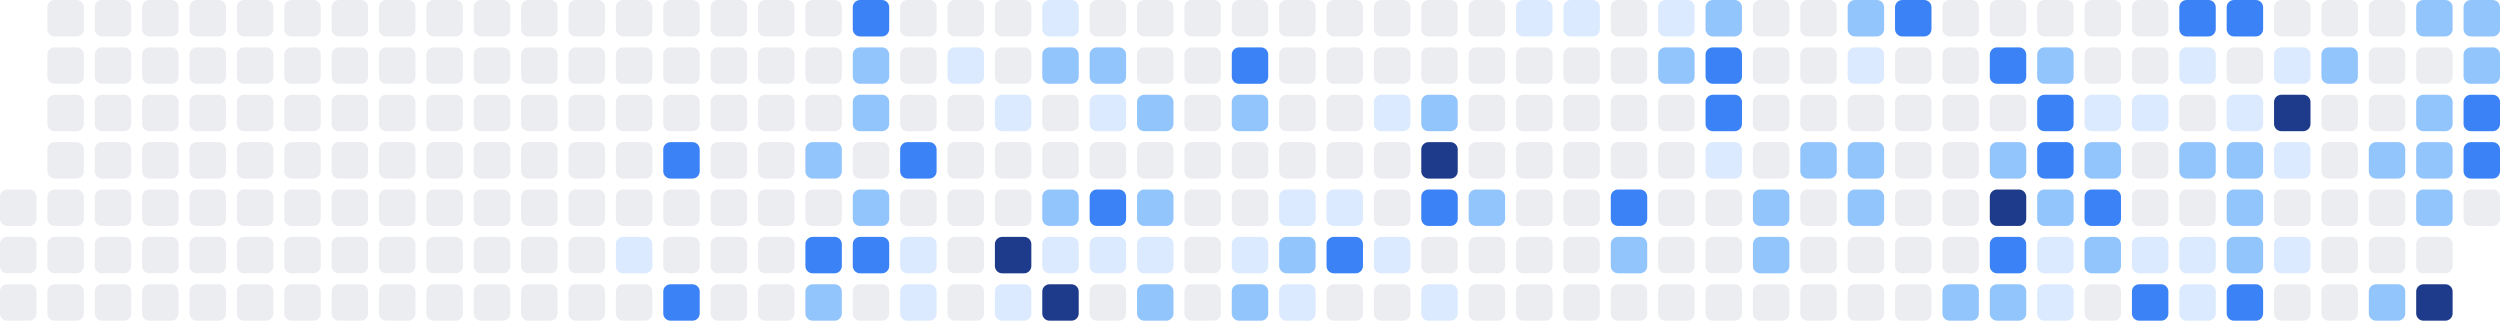
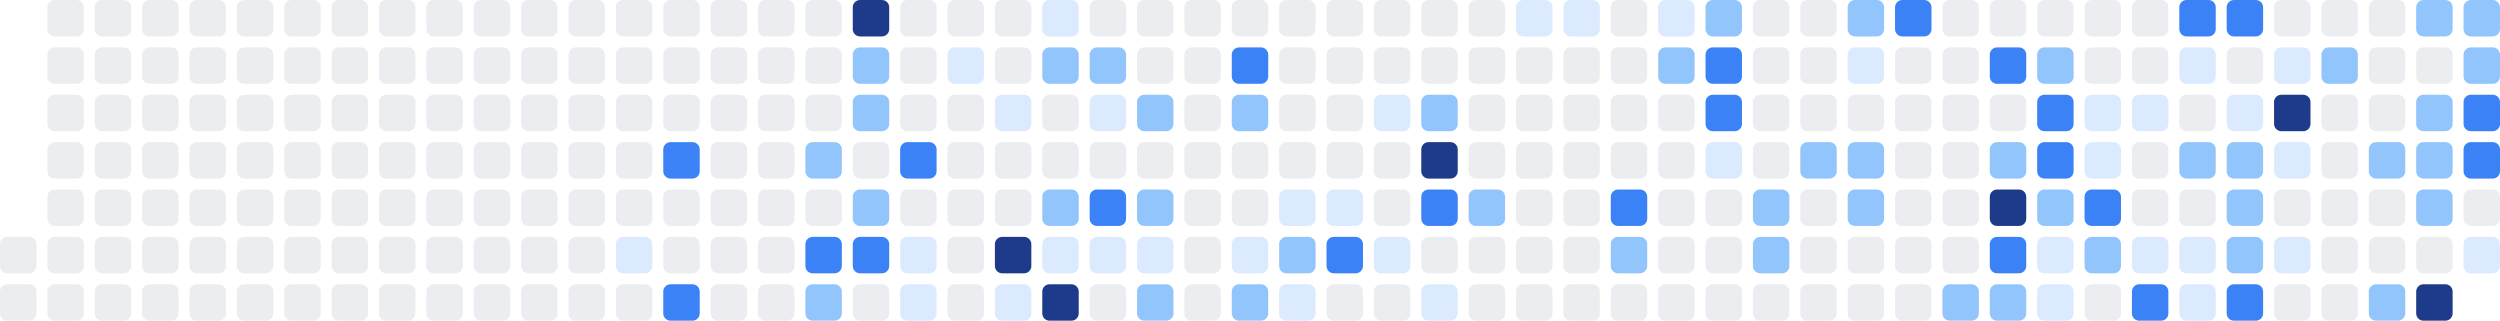
<svg xmlns="http://www.w3.org/2000/svg" width="686" height="88" viewBox="0 0 686 88" role="img" aria-label="Shikimori activity heatmap">
-   <rect x="0" y="52" width="10" height="10" rx="2" ry="2" fill="#ebedf0" />
  <rect x="0" y="65" width="10" height="10" rx="2" ry="2" fill="#ebedf0" />
  <rect x="0" y="78" width="10" height="10" rx="2" ry="2" fill="#ebedf0" />
  <rect x="13" y="0" width="10" height="10" rx="2" ry="2" fill="#ebedf0" />
  <rect x="13" y="13" width="10" height="10" rx="2" ry="2" fill="#ebedf0" />
  <rect x="13" y="26" width="10" height="10" rx="2" ry="2" fill="#ebedf0" />
  <rect x="13" y="39" width="10" height="10" rx="2" ry="2" fill="#ebedf0" />
  <rect x="13" y="52" width="10" height="10" rx="2" ry="2" fill="#ebedf0" />
  <rect x="13" y="65" width="10" height="10" rx="2" ry="2" fill="#ebedf0" />
  <rect x="13" y="78" width="10" height="10" rx="2" ry="2" fill="#ebedf0" />
  <rect x="26" y="0" width="10" height="10" rx="2" ry="2" fill="#ebedf0" />
  <rect x="26" y="13" width="10" height="10" rx="2" ry="2" fill="#ebedf0" />
  <rect x="26" y="26" width="10" height="10" rx="2" ry="2" fill="#ebedf0" />
  <rect x="26" y="39" width="10" height="10" rx="2" ry="2" fill="#ebedf0" />
  <rect x="26" y="52" width="10" height="10" rx="2" ry="2" fill="#ebedf0" />
  <rect x="26" y="65" width="10" height="10" rx="2" ry="2" fill="#ebedf0" />
  <rect x="26" y="78" width="10" height="10" rx="2" ry="2" fill="#ebedf0" />
  <rect x="39" y="0" width="10" height="10" rx="2" ry="2" fill="#ebedf0" />
  <rect x="39" y="13" width="10" height="10" rx="2" ry="2" fill="#ebedf0" />
  <rect x="39" y="26" width="10" height="10" rx="2" ry="2" fill="#ebedf0" />
  <rect x="39" y="39" width="10" height="10" rx="2" ry="2" fill="#ebedf0" />
  <rect x="39" y="52" width="10" height="10" rx="2" ry="2" fill="#ebedf0" />
  <rect x="39" y="65" width="10" height="10" rx="2" ry="2" fill="#ebedf0" />
  <rect x="39" y="78" width="10" height="10" rx="2" ry="2" fill="#ebedf0" />
  <rect x="52" y="0" width="10" height="10" rx="2" ry="2" fill="#ebedf0" />
  <rect x="52" y="13" width="10" height="10" rx="2" ry="2" fill="#ebedf0" />
  <rect x="52" y="26" width="10" height="10" rx="2" ry="2" fill="#ebedf0" />
  <rect x="52" y="39" width="10" height="10" rx="2" ry="2" fill="#ebedf0" />
  <rect x="52" y="52" width="10" height="10" rx="2" ry="2" fill="#ebedf0" />
  <rect x="52" y="65" width="10" height="10" rx="2" ry="2" fill="#ebedf0" />
  <rect x="52" y="78" width="10" height="10" rx="2" ry="2" fill="#ebedf0" />
  <rect x="65" y="0" width="10" height="10" rx="2" ry="2" fill="#ebedf0" />
  <rect x="65" y="13" width="10" height="10" rx="2" ry="2" fill="#ebedf0" />
  <rect x="65" y="26" width="10" height="10" rx="2" ry="2" fill="#ebedf0" />
  <rect x="65" y="39" width="10" height="10" rx="2" ry="2" fill="#ebedf0" />
  <rect x="65" y="52" width="10" height="10" rx="2" ry="2" fill="#ebedf0" />
  <rect x="65" y="65" width="10" height="10" rx="2" ry="2" fill="#ebedf0" />
  <rect x="65" y="78" width="10" height="10" rx="2" ry="2" fill="#ebedf0" />
  <rect x="78" y="0" width="10" height="10" rx="2" ry="2" fill="#ebedf0" />
  <rect x="78" y="13" width="10" height="10" rx="2" ry="2" fill="#ebedf0" />
  <rect x="78" y="26" width="10" height="10" rx="2" ry="2" fill="#ebedf0" />
  <rect x="78" y="39" width="10" height="10" rx="2" ry="2" fill="#ebedf0" />
  <rect x="78" y="52" width="10" height="10" rx="2" ry="2" fill="#ebedf0" />
  <rect x="78" y="65" width="10" height="10" rx="2" ry="2" fill="#ebedf0" />
  <rect x="78" y="78" width="10" height="10" rx="2" ry="2" fill="#ebedf0" />
  <rect x="91" y="0" width="10" height="10" rx="2" ry="2" fill="#ebedf0" />
  <rect x="91" y="13" width="10" height="10" rx="2" ry="2" fill="#ebedf0" />
  <rect x="91" y="26" width="10" height="10" rx="2" ry="2" fill="#ebedf0" />
  <rect x="91" y="39" width="10" height="10" rx="2" ry="2" fill="#ebedf0" />
  <rect x="91" y="52" width="10" height="10" rx="2" ry="2" fill="#ebedf0" />
  <rect x="91" y="65" width="10" height="10" rx="2" ry="2" fill="#ebedf0" />
  <rect x="91" y="78" width="10" height="10" rx="2" ry="2" fill="#ebedf0" />
  <rect x="104" y="0" width="10" height="10" rx="2" ry="2" fill="#ebedf0" />
  <rect x="104" y="13" width="10" height="10" rx="2" ry="2" fill="#ebedf0" />
  <rect x="104" y="26" width="10" height="10" rx="2" ry="2" fill="#ebedf0" />
  <rect x="104" y="39" width="10" height="10" rx="2" ry="2" fill="#ebedf0" />
  <rect x="104" y="52" width="10" height="10" rx="2" ry="2" fill="#ebedf0" />
  <rect x="104" y="65" width="10" height="10" rx="2" ry="2" fill="#ebedf0" />
  <rect x="104" y="78" width="10" height="10" rx="2" ry="2" fill="#ebedf0" />
  <rect x="117" y="0" width="10" height="10" rx="2" ry="2" fill="#ebedf0" />
  <rect x="117" y="13" width="10" height="10" rx="2" ry="2" fill="#ebedf0" />
  <rect x="117" y="26" width="10" height="10" rx="2" ry="2" fill="#ebedf0" />
  <rect x="117" y="39" width="10" height="10" rx="2" ry="2" fill="#ebedf0" />
  <rect x="117" y="52" width="10" height="10" rx="2" ry="2" fill="#ebedf0" />
  <rect x="117" y="65" width="10" height="10" rx="2" ry="2" fill="#ebedf0" />
  <rect x="117" y="78" width="10" height="10" rx="2" ry="2" fill="#ebedf0" />
  <rect x="130" y="0" width="10" height="10" rx="2" ry="2" fill="#ebedf0" />
  <rect x="130" y="13" width="10" height="10" rx="2" ry="2" fill="#ebedf0" />
  <rect x="130" y="26" width="10" height="10" rx="2" ry="2" fill="#ebedf0" />
  <rect x="130" y="39" width="10" height="10" rx="2" ry="2" fill="#ebedf0" />
  <rect x="130" y="52" width="10" height="10" rx="2" ry="2" fill="#ebedf0" />
  <rect x="130" y="65" width="10" height="10" rx="2" ry="2" fill="#ebedf0" />
  <rect x="130" y="78" width="10" height="10" rx="2" ry="2" fill="#ebedf0" />
  <rect x="143" y="0" width="10" height="10" rx="2" ry="2" fill="#ebedf0" />
  <rect x="143" y="13" width="10" height="10" rx="2" ry="2" fill="#ebedf0" />
  <rect x="143" y="26" width="10" height="10" rx="2" ry="2" fill="#ebedf0" />
  <rect x="143" y="39" width="10" height="10" rx="2" ry="2" fill="#ebedf0" />
  <rect x="143" y="52" width="10" height="10" rx="2" ry="2" fill="#ebedf0" />
  <rect x="143" y="65" width="10" height="10" rx="2" ry="2" fill="#ebedf0" />
  <rect x="143" y="78" width="10" height="10" rx="2" ry="2" fill="#ebedf0" />
  <rect x="156" y="0" width="10" height="10" rx="2" ry="2" fill="#ebedf0" />
  <rect x="156" y="13" width="10" height="10" rx="2" ry="2" fill="#ebedf0" />
  <rect x="156" y="26" width="10" height="10" rx="2" ry="2" fill="#ebedf0" />
  <rect x="156" y="39" width="10" height="10" rx="2" ry="2" fill="#ebedf0" />
  <rect x="156" y="52" width="10" height="10" rx="2" ry="2" fill="#ebedf0" />
  <rect x="156" y="65" width="10" height="10" rx="2" ry="2" fill="#ebedf0" />
  <rect x="156" y="78" width="10" height="10" rx="2" ry="2" fill="#ebedf0" />
  <rect x="169" y="0" width="10" height="10" rx="2" ry="2" fill="#ebedf0" />
  <rect x="169" y="13" width="10" height="10" rx="2" ry="2" fill="#ebedf0" />
  <rect x="169" y="26" width="10" height="10" rx="2" ry="2" fill="#ebedf0" />
  <rect x="169" y="39" width="10" height="10" rx="2" ry="2" fill="#ebedf0" />
  <rect x="169" y="52" width="10" height="10" rx="2" ry="2" fill="#ebedf0" />
  <rect x="169" y="65" width="10" height="10" rx="2" ry="2" fill="#dbeafe" />
  <rect x="169" y="78" width="10" height="10" rx="2" ry="2" fill="#ebedf0" />
  <rect x="182" y="0" width="10" height="10" rx="2" ry="2" fill="#ebedf0" />
  <rect x="182" y="13" width="10" height="10" rx="2" ry="2" fill="#ebedf0" />
  <rect x="182" y="26" width="10" height="10" rx="2" ry="2" fill="#ebedf0" />
  <rect x="182" y="39" width="10" height="10" rx="2" ry="2" fill="#3b82f6" />
  <rect x="182" y="52" width="10" height="10" rx="2" ry="2" fill="#ebedf0" />
  <rect x="182" y="65" width="10" height="10" rx="2" ry="2" fill="#ebedf0" />
  <rect x="182" y="78" width="10" height="10" rx="2" ry="2" fill="#3b82f6" />
  <rect x="195" y="0" width="10" height="10" rx="2" ry="2" fill="#ebedf0" />
  <rect x="195" y="13" width="10" height="10" rx="2" ry="2" fill="#ebedf0" />
  <rect x="195" y="26" width="10" height="10" rx="2" ry="2" fill="#ebedf0" />
  <rect x="195" y="39" width="10" height="10" rx="2" ry="2" fill="#ebedf0" />
  <rect x="195" y="52" width="10" height="10" rx="2" ry="2" fill="#ebedf0" />
  <rect x="195" y="65" width="10" height="10" rx="2" ry="2" fill="#ebedf0" />
  <rect x="195" y="78" width="10" height="10" rx="2" ry="2" fill="#ebedf0" />
  <rect x="208" y="0" width="10" height="10" rx="2" ry="2" fill="#ebedf0" />
  <rect x="208" y="13" width="10" height="10" rx="2" ry="2" fill="#ebedf0" />
  <rect x="208" y="26" width="10" height="10" rx="2" ry="2" fill="#ebedf0" />
  <rect x="208" y="39" width="10" height="10" rx="2" ry="2" fill="#ebedf0" />
  <rect x="208" y="52" width="10" height="10" rx="2" ry="2" fill="#ebedf0" />
  <rect x="208" y="65" width="10" height="10" rx="2" ry="2" fill="#ebedf0" />
  <rect x="208" y="78" width="10" height="10" rx="2" ry="2" fill="#ebedf0" />
  <rect x="221" y="0" width="10" height="10" rx="2" ry="2" fill="#ebedf0" />
  <rect x="221" y="13" width="10" height="10" rx="2" ry="2" fill="#ebedf0" />
  <rect x="221" y="26" width="10" height="10" rx="2" ry="2" fill="#ebedf0" />
  <rect x="221" y="39" width="10" height="10" rx="2" ry="2" fill="#93c5fd" />
  <rect x="221" y="52" width="10" height="10" rx="2" ry="2" fill="#ebedf0" />
  <rect x="221" y="65" width="10" height="10" rx="2" ry="2" fill="#3b82f6" />
  <rect x="221" y="78" width="10" height="10" rx="2" ry="2" fill="#93c5fd" />
-   <rect x="234" y="0" width="10" height="10" rx="2" ry="2" fill="#3b82f6" />
+   <rect x="234" y="0" width="10" height="10" rx="2" ry="2" fill="#1e3a8a" />
  <rect x="234" y="13" width="10" height="10" rx="2" ry="2" fill="#93c5fd" />
  <rect x="234" y="26" width="10" height="10" rx="2" ry="2" fill="#93c5fd" />
  <rect x="234" y="39" width="10" height="10" rx="2" ry="2" fill="#ebedf0" />
  <rect x="234" y="52" width="10" height="10" rx="2" ry="2" fill="#93c5fd" />
  <rect x="234" y="65" width="10" height="10" rx="2" ry="2" fill="#3b82f6" />
  <rect x="234" y="78" width="10" height="10" rx="2" ry="2" fill="#ebedf0" />
  <rect x="247" y="0" width="10" height="10" rx="2" ry="2" fill="#ebedf0" />
  <rect x="247" y="13" width="10" height="10" rx="2" ry="2" fill="#ebedf0" />
  <rect x="247" y="26" width="10" height="10" rx="2" ry="2" fill="#ebedf0" />
  <rect x="247" y="39" width="10" height="10" rx="2" ry="2" fill="#3b82f6" />
  <rect x="247" y="52" width="10" height="10" rx="2" ry="2" fill="#ebedf0" />
  <rect x="247" y="65" width="10" height="10" rx="2" ry="2" fill="#dbeafe" />
  <rect x="247" y="78" width="10" height="10" rx="2" ry="2" fill="#dbeafe" />
  <rect x="260" y="0" width="10" height="10" rx="2" ry="2" fill="#ebedf0" />
  <rect x="260" y="13" width="10" height="10" rx="2" ry="2" fill="#dbeafe" />
  <rect x="260" y="26" width="10" height="10" rx="2" ry="2" fill="#ebedf0" />
  <rect x="260" y="39" width="10" height="10" rx="2" ry="2" fill="#ebedf0" />
  <rect x="260" y="52" width="10" height="10" rx="2" ry="2" fill="#ebedf0" />
  <rect x="260" y="65" width="10" height="10" rx="2" ry="2" fill="#ebedf0" />
  <rect x="260" y="78" width="10" height="10" rx="2" ry="2" fill="#ebedf0" />
  <rect x="273" y="0" width="10" height="10" rx="2" ry="2" fill="#ebedf0" />
  <rect x="273" y="13" width="10" height="10" rx="2" ry="2" fill="#ebedf0" />
  <rect x="273" y="26" width="10" height="10" rx="2" ry="2" fill="#dbeafe" />
  <rect x="273" y="39" width="10" height="10" rx="2" ry="2" fill="#ebedf0" />
  <rect x="273" y="52" width="10" height="10" rx="2" ry="2" fill="#ebedf0" />
  <rect x="273" y="65" width="10" height="10" rx="2" ry="2" fill="#1e3a8a" />
  <rect x="273" y="78" width="10" height="10" rx="2" ry="2" fill="#dbeafe" />
  <rect x="286" y="0" width="10" height="10" rx="2" ry="2" fill="#dbeafe" />
  <rect x="286" y="13" width="10" height="10" rx="2" ry="2" fill="#93c5fd" />
  <rect x="286" y="26" width="10" height="10" rx="2" ry="2" fill="#ebedf0" />
  <rect x="286" y="39" width="10" height="10" rx="2" ry="2" fill="#ebedf0" />
  <rect x="286" y="52" width="10" height="10" rx="2" ry="2" fill="#93c5fd" />
  <rect x="286" y="65" width="10" height="10" rx="2" ry="2" fill="#dbeafe" />
  <rect x="286" y="78" width="10" height="10" rx="2" ry="2" fill="#1e3a8a" />
  <rect x="299" y="0" width="10" height="10" rx="2" ry="2" fill="#ebedf0" />
  <rect x="299" y="13" width="10" height="10" rx="2" ry="2" fill="#93c5fd" />
  <rect x="299" y="26" width="10" height="10" rx="2" ry="2" fill="#dbeafe" />
  <rect x="299" y="39" width="10" height="10" rx="2" ry="2" fill="#ebedf0" />
  <rect x="299" y="52" width="10" height="10" rx="2" ry="2" fill="#3b82f6" />
  <rect x="299" y="65" width="10" height="10" rx="2" ry="2" fill="#dbeafe" />
  <rect x="299" y="78" width="10" height="10" rx="2" ry="2" fill="#ebedf0" />
  <rect x="312" y="0" width="10" height="10" rx="2" ry="2" fill="#ebedf0" />
  <rect x="312" y="13" width="10" height="10" rx="2" ry="2" fill="#ebedf0" />
  <rect x="312" y="26" width="10" height="10" rx="2" ry="2" fill="#93c5fd" />
  <rect x="312" y="39" width="10" height="10" rx="2" ry="2" fill="#ebedf0" />
  <rect x="312" y="52" width="10" height="10" rx="2" ry="2" fill="#93c5fd" />
  <rect x="312" y="65" width="10" height="10" rx="2" ry="2" fill="#dbeafe" />
  <rect x="312" y="78" width="10" height="10" rx="2" ry="2" fill="#93c5fd" />
  <rect x="325" y="0" width="10" height="10" rx="2" ry="2" fill="#ebedf0" />
  <rect x="325" y="13" width="10" height="10" rx="2" ry="2" fill="#ebedf0" />
  <rect x="325" y="26" width="10" height="10" rx="2" ry="2" fill="#ebedf0" />
  <rect x="325" y="39" width="10" height="10" rx="2" ry="2" fill="#ebedf0" />
  <rect x="325" y="52" width="10" height="10" rx="2" ry="2" fill="#ebedf0" />
  <rect x="325" y="65" width="10" height="10" rx="2" ry="2" fill="#ebedf0" />
  <rect x="325" y="78" width="10" height="10" rx="2" ry="2" fill="#ebedf0" />
  <rect x="338" y="0" width="10" height="10" rx="2" ry="2" fill="#ebedf0" />
  <rect x="338" y="13" width="10" height="10" rx="2" ry="2" fill="#3b82f6" />
  <rect x="338" y="26" width="10" height="10" rx="2" ry="2" fill="#93c5fd" />
  <rect x="338" y="39" width="10" height="10" rx="2" ry="2" fill="#ebedf0" />
  <rect x="338" y="52" width="10" height="10" rx="2" ry="2" fill="#ebedf0" />
  <rect x="338" y="65" width="10" height="10" rx="2" ry="2" fill="#dbeafe" />
  <rect x="338" y="78" width="10" height="10" rx="2" ry="2" fill="#93c5fd" />
  <rect x="351" y="0" width="10" height="10" rx="2" ry="2" fill="#ebedf0" />
  <rect x="351" y="13" width="10" height="10" rx="2" ry="2" fill="#ebedf0" />
  <rect x="351" y="26" width="10" height="10" rx="2" ry="2" fill="#ebedf0" />
  <rect x="351" y="39" width="10" height="10" rx="2" ry="2" fill="#ebedf0" />
  <rect x="351" y="52" width="10" height="10" rx="2" ry="2" fill="#dbeafe" />
  <rect x="351" y="65" width="10" height="10" rx="2" ry="2" fill="#93c5fd" />
  <rect x="351" y="78" width="10" height="10" rx="2" ry="2" fill="#dbeafe" />
  <rect x="364" y="0" width="10" height="10" rx="2" ry="2" fill="#ebedf0" />
  <rect x="364" y="13" width="10" height="10" rx="2" ry="2" fill="#ebedf0" />
  <rect x="364" y="26" width="10" height="10" rx="2" ry="2" fill="#ebedf0" />
  <rect x="364" y="39" width="10" height="10" rx="2" ry="2" fill="#ebedf0" />
  <rect x="364" y="52" width="10" height="10" rx="2" ry="2" fill="#dbeafe" />
  <rect x="364" y="65" width="10" height="10" rx="2" ry="2" fill="#3b82f6" />
  <rect x="364" y="78" width="10" height="10" rx="2" ry="2" fill="#ebedf0" />
  <rect x="377" y="0" width="10" height="10" rx="2" ry="2" fill="#ebedf0" />
  <rect x="377" y="13" width="10" height="10" rx="2" ry="2" fill="#ebedf0" />
  <rect x="377" y="26" width="10" height="10" rx="2" ry="2" fill="#dbeafe" />
  <rect x="377" y="39" width="10" height="10" rx="2" ry="2" fill="#ebedf0" />
  <rect x="377" y="52" width="10" height="10" rx="2" ry="2" fill="#ebedf0" />
  <rect x="377" y="65" width="10" height="10" rx="2" ry="2" fill="#dbeafe" />
  <rect x="377" y="78" width="10" height="10" rx="2" ry="2" fill="#ebedf0" />
  <rect x="390" y="0" width="10" height="10" rx="2" ry="2" fill="#ebedf0" />
  <rect x="390" y="13" width="10" height="10" rx="2" ry="2" fill="#ebedf0" />
  <rect x="390" y="26" width="10" height="10" rx="2" ry="2" fill="#93c5fd" />
  <rect x="390" y="39" width="10" height="10" rx="2" ry="2" fill="#1e3a8a" />
  <rect x="390" y="52" width="10" height="10" rx="2" ry="2" fill="#3b82f6" />
  <rect x="390" y="65" width="10" height="10" rx="2" ry="2" fill="#ebedf0" />
  <rect x="390" y="78" width="10" height="10" rx="2" ry="2" fill="#dbeafe" />
  <rect x="403" y="0" width="10" height="10" rx="2" ry="2" fill="#ebedf0" />
  <rect x="403" y="13" width="10" height="10" rx="2" ry="2" fill="#ebedf0" />
  <rect x="403" y="26" width="10" height="10" rx="2" ry="2" fill="#ebedf0" />
  <rect x="403" y="39" width="10" height="10" rx="2" ry="2" fill="#ebedf0" />
  <rect x="403" y="52" width="10" height="10" rx="2" ry="2" fill="#93c5fd" />
  <rect x="403" y="65" width="10" height="10" rx="2" ry="2" fill="#ebedf0" />
  <rect x="403" y="78" width="10" height="10" rx="2" ry="2" fill="#ebedf0" />
  <rect x="416" y="0" width="10" height="10" rx="2" ry="2" fill="#dbeafe" />
  <rect x="416" y="13" width="10" height="10" rx="2" ry="2" fill="#ebedf0" />
  <rect x="416" y="26" width="10" height="10" rx="2" ry="2" fill="#ebedf0" />
  <rect x="416" y="39" width="10" height="10" rx="2" ry="2" fill="#ebedf0" />
  <rect x="416" y="52" width="10" height="10" rx="2" ry="2" fill="#ebedf0" />
  <rect x="416" y="65" width="10" height="10" rx="2" ry="2" fill="#ebedf0" />
  <rect x="416" y="78" width="10" height="10" rx="2" ry="2" fill="#ebedf0" />
  <rect x="429" y="0" width="10" height="10" rx="2" ry="2" fill="#dbeafe" />
  <rect x="429" y="13" width="10" height="10" rx="2" ry="2" fill="#ebedf0" />
  <rect x="429" y="26" width="10" height="10" rx="2" ry="2" fill="#ebedf0" />
  <rect x="429" y="39" width="10" height="10" rx="2" ry="2" fill="#ebedf0" />
  <rect x="429" y="52" width="10" height="10" rx="2" ry="2" fill="#ebedf0" />
  <rect x="429" y="65" width="10" height="10" rx="2" ry="2" fill="#ebedf0" />
  <rect x="429" y="78" width="10" height="10" rx="2" ry="2" fill="#ebedf0" />
  <rect x="442" y="0" width="10" height="10" rx="2" ry="2" fill="#ebedf0" />
  <rect x="442" y="13" width="10" height="10" rx="2" ry="2" fill="#ebedf0" />
  <rect x="442" y="26" width="10" height="10" rx="2" ry="2" fill="#ebedf0" />
  <rect x="442" y="39" width="10" height="10" rx="2" ry="2" fill="#ebedf0" />
  <rect x="442" y="52" width="10" height="10" rx="2" ry="2" fill="#3b82f6" />
  <rect x="442" y="65" width="10" height="10" rx="2" ry="2" fill="#93c5fd" />
  <rect x="442" y="78" width="10" height="10" rx="2" ry="2" fill="#ebedf0" />
  <rect x="455" y="0" width="10" height="10" rx="2" ry="2" fill="#dbeafe" />
  <rect x="455" y="13" width="10" height="10" rx="2" ry="2" fill="#93c5fd" />
  <rect x="455" y="26" width="10" height="10" rx="2" ry="2" fill="#ebedf0" />
  <rect x="455" y="39" width="10" height="10" rx="2" ry="2" fill="#ebedf0" />
  <rect x="455" y="52" width="10" height="10" rx="2" ry="2" fill="#ebedf0" />
  <rect x="455" y="65" width="10" height="10" rx="2" ry="2" fill="#ebedf0" />
  <rect x="455" y="78" width="10" height="10" rx="2" ry="2" fill="#ebedf0" />
  <rect x="468" y="0" width="10" height="10" rx="2" ry="2" fill="#93c5fd" />
  <rect x="468" y="13" width="10" height="10" rx="2" ry="2" fill="#3b82f6" />
  <rect x="468" y="26" width="10" height="10" rx="2" ry="2" fill="#3b82f6" />
  <rect x="468" y="39" width="10" height="10" rx="2" ry="2" fill="#dbeafe" />
  <rect x="468" y="52" width="10" height="10" rx="2" ry="2" fill="#ebedf0" />
  <rect x="468" y="65" width="10" height="10" rx="2" ry="2" fill="#ebedf0" />
  <rect x="468" y="78" width="10" height="10" rx="2" ry="2" fill="#ebedf0" />
  <rect x="481" y="0" width="10" height="10" rx="2" ry="2" fill="#ebedf0" />
  <rect x="481" y="13" width="10" height="10" rx="2" ry="2" fill="#ebedf0" />
  <rect x="481" y="26" width="10" height="10" rx="2" ry="2" fill="#ebedf0" />
  <rect x="481" y="39" width="10" height="10" rx="2" ry="2" fill="#ebedf0" />
  <rect x="481" y="52" width="10" height="10" rx="2" ry="2" fill="#93c5fd" />
  <rect x="481" y="65" width="10" height="10" rx="2" ry="2" fill="#93c5fd" />
  <rect x="481" y="78" width="10" height="10" rx="2" ry="2" fill="#ebedf0" />
  <rect x="494" y="0" width="10" height="10" rx="2" ry="2" fill="#ebedf0" />
  <rect x="494" y="13" width="10" height="10" rx="2" ry="2" fill="#ebedf0" />
  <rect x="494" y="26" width="10" height="10" rx="2" ry="2" fill="#ebedf0" />
  <rect x="494" y="39" width="10" height="10" rx="2" ry="2" fill="#93c5fd" />
  <rect x="494" y="52" width="10" height="10" rx="2" ry="2" fill="#ebedf0" />
  <rect x="494" y="65" width="10" height="10" rx="2" ry="2" fill="#ebedf0" />
  <rect x="494" y="78" width="10" height="10" rx="2" ry="2" fill="#ebedf0" />
  <rect x="507" y="0" width="10" height="10" rx="2" ry="2" fill="#93c5fd" />
  <rect x="507" y="13" width="10" height="10" rx="2" ry="2" fill="#dbeafe" />
  <rect x="507" y="26" width="10" height="10" rx="2" ry="2" fill="#ebedf0" />
  <rect x="507" y="39" width="10" height="10" rx="2" ry="2" fill="#93c5fd" />
  <rect x="507" y="52" width="10" height="10" rx="2" ry="2" fill="#93c5fd" />
  <rect x="507" y="65" width="10" height="10" rx="2" ry="2" fill="#ebedf0" />
  <rect x="507" y="78" width="10" height="10" rx="2" ry="2" fill="#ebedf0" />
  <rect x="520" y="0" width="10" height="10" rx="2" ry="2" fill="#3b82f6" />
  <rect x="520" y="13" width="10" height="10" rx="2" ry="2" fill="#ebedf0" />
  <rect x="520" y="26" width="10" height="10" rx="2" ry="2" fill="#ebedf0" />
  <rect x="520" y="39" width="10" height="10" rx="2" ry="2" fill="#ebedf0" />
  <rect x="520" y="52" width="10" height="10" rx="2" ry="2" fill="#ebedf0" />
  <rect x="520" y="65" width="10" height="10" rx="2" ry="2" fill="#ebedf0" />
  <rect x="520" y="78" width="10" height="10" rx="2" ry="2" fill="#ebedf0" />
  <rect x="533" y="0" width="10" height="10" rx="2" ry="2" fill="#ebedf0" />
  <rect x="533" y="13" width="10" height="10" rx="2" ry="2" fill="#ebedf0" />
  <rect x="533" y="26" width="10" height="10" rx="2" ry="2" fill="#ebedf0" />
  <rect x="533" y="39" width="10" height="10" rx="2" ry="2" fill="#ebedf0" />
  <rect x="533" y="52" width="10" height="10" rx="2" ry="2" fill="#ebedf0" />
  <rect x="533" y="65" width="10" height="10" rx="2" ry="2" fill="#ebedf0" />
  <rect x="533" y="78" width="10" height="10" rx="2" ry="2" fill="#93c5fd" />
  <rect x="546" y="0" width="10" height="10" rx="2" ry="2" fill="#ebedf0" />
  <rect x="546" y="13" width="10" height="10" rx="2" ry="2" fill="#3b82f6" />
  <rect x="546" y="26" width="10" height="10" rx="2" ry="2" fill="#ebedf0" />
  <rect x="546" y="39" width="10" height="10" rx="2" ry="2" fill="#93c5fd" />
  <rect x="546" y="52" width="10" height="10" rx="2" ry="2" fill="#1e3a8a" />
  <rect x="546" y="65" width="10" height="10" rx="2" ry="2" fill="#3b82f6" />
  <rect x="546" y="78" width="10" height="10" rx="2" ry="2" fill="#93c5fd" />
  <rect x="559" y="0" width="10" height="10" rx="2" ry="2" fill="#ebedf0" />
  <rect x="559" y="13" width="10" height="10" rx="2" ry="2" fill="#93c5fd" />
  <rect x="559" y="26" width="10" height="10" rx="2" ry="2" fill="#3b82f6" />
  <rect x="559" y="39" width="10" height="10" rx="2" ry="2" fill="#3b82f6" />
  <rect x="559" y="52" width="10" height="10" rx="2" ry="2" fill="#93c5fd" />
  <rect x="559" y="65" width="10" height="10" rx="2" ry="2" fill="#dbeafe" />
  <rect x="559" y="78" width="10" height="10" rx="2" ry="2" fill="#dbeafe" />
  <rect x="572" y="0" width="10" height="10" rx="2" ry="2" fill="#ebedf0" />
  <rect x="572" y="13" width="10" height="10" rx="2" ry="2" fill="#ebedf0" />
  <rect x="572" y="26" width="10" height="10" rx="2" ry="2" fill="#dbeafe" />
-   <rect x="572" y="39" width="10" height="10" rx="2" ry="2" fill="#93c5fd" />
+   <rect x="572" y="39" width="10" height="10" rx="2" ry="2" fill="#dbeafe" />
  <rect x="572" y="52" width="10" height="10" rx="2" ry="2" fill="#3b82f6" />
  <rect x="572" y="65" width="10" height="10" rx="2" ry="2" fill="#93c5fd" />
  <rect x="572" y="78" width="10" height="10" rx="2" ry="2" fill="#ebedf0" />
  <rect x="585" y="0" width="10" height="10" rx="2" ry="2" fill="#ebedf0" />
  <rect x="585" y="13" width="10" height="10" rx="2" ry="2" fill="#ebedf0" />
  <rect x="585" y="26" width="10" height="10" rx="2" ry="2" fill="#dbeafe" />
  <rect x="585" y="39" width="10" height="10" rx="2" ry="2" fill="#ebedf0" />
  <rect x="585" y="52" width="10" height="10" rx="2" ry="2" fill="#ebedf0" />
  <rect x="585" y="65" width="10" height="10" rx="2" ry="2" fill="#dbeafe" />
  <rect x="585" y="78" width="10" height="10" rx="2" ry="2" fill="#3b82f6" />
  <rect x="598" y="0" width="10" height="10" rx="2" ry="2" fill="#3b82f6" />
  <rect x="598" y="13" width="10" height="10" rx="2" ry="2" fill="#dbeafe" />
  <rect x="598" y="26" width="10" height="10" rx="2" ry="2" fill="#ebedf0" />
  <rect x="598" y="39" width="10" height="10" rx="2" ry="2" fill="#93c5fd" />
  <rect x="598" y="52" width="10" height="10" rx="2" ry="2" fill="#ebedf0" />
  <rect x="598" y="65" width="10" height="10" rx="2" ry="2" fill="#dbeafe" />
  <rect x="598" y="78" width="10" height="10" rx="2" ry="2" fill="#dbeafe" />
  <rect x="611" y="0" width="10" height="10" rx="2" ry="2" fill="#3b82f6" />
  <rect x="611" y="13" width="10" height="10" rx="2" ry="2" fill="#ebedf0" />
  <rect x="611" y="26" width="10" height="10" rx="2" ry="2" fill="#dbeafe" />
  <rect x="611" y="39" width="10" height="10" rx="2" ry="2" fill="#93c5fd" />
  <rect x="611" y="52" width="10" height="10" rx="2" ry="2" fill="#93c5fd" />
  <rect x="611" y="65" width="10" height="10" rx="2" ry="2" fill="#93c5fd" />
  <rect x="611" y="78" width="10" height="10" rx="2" ry="2" fill="#3b82f6" />
  <rect x="624" y="0" width="10" height="10" rx="2" ry="2" fill="#ebedf0" />
  <rect x="624" y="13" width="10" height="10" rx="2" ry="2" fill="#dbeafe" />
  <rect x="624" y="26" width="10" height="10" rx="2" ry="2" fill="#1e3a8a" />
  <rect x="624" y="39" width="10" height="10" rx="2" ry="2" fill="#dbeafe" />
  <rect x="624" y="52" width="10" height="10" rx="2" ry="2" fill="#ebedf0" />
  <rect x="624" y="65" width="10" height="10" rx="2" ry="2" fill="#dbeafe" />
  <rect x="624" y="78" width="10" height="10" rx="2" ry="2" fill="#ebedf0" />
  <rect x="637" y="0" width="10" height="10" rx="2" ry="2" fill="#ebedf0" />
  <rect x="637" y="13" width="10" height="10" rx="2" ry="2" fill="#93c5fd" />
  <rect x="637" y="26" width="10" height="10" rx="2" ry="2" fill="#ebedf0" />
  <rect x="637" y="39" width="10" height="10" rx="2" ry="2" fill="#ebedf0" />
  <rect x="637" y="52" width="10" height="10" rx="2" ry="2" fill="#ebedf0" />
  <rect x="637" y="65" width="10" height="10" rx="2" ry="2" fill="#ebedf0" />
  <rect x="637" y="78" width="10" height="10" rx="2" ry="2" fill="#ebedf0" />
  <rect x="650" y="0" width="10" height="10" rx="2" ry="2" fill="#ebedf0" />
  <rect x="650" y="13" width="10" height="10" rx="2" ry="2" fill="#ebedf0" />
  <rect x="650" y="26" width="10" height="10" rx="2" ry="2" fill="#ebedf0" />
  <rect x="650" y="39" width="10" height="10" rx="2" ry="2" fill="#93c5fd" />
  <rect x="650" y="52" width="10" height="10" rx="2" ry="2" fill="#ebedf0" />
  <rect x="650" y="65" width="10" height="10" rx="2" ry="2" fill="#ebedf0" />
  <rect x="650" y="78" width="10" height="10" rx="2" ry="2" fill="#93c5fd" />
  <rect x="663" y="0" width="10" height="10" rx="2" ry="2" fill="#93c5fd" />
  <rect x="663" y="13" width="10" height="10" rx="2" ry="2" fill="#ebedf0" />
  <rect x="663" y="26" width="10" height="10" rx="2" ry="2" fill="#93c5fd" />
  <rect x="663" y="39" width="10" height="10" rx="2" ry="2" fill="#93c5fd" />
  <rect x="663" y="52" width="10" height="10" rx="2" ry="2" fill="#93c5fd" />
  <rect x="663" y="65" width="10" height="10" rx="2" ry="2" fill="#ebedf0" />
  <rect x="663" y="78" width="10" height="10" rx="2" ry="2" fill="#1e3a8a" />
  <rect x="676" y="0" width="10" height="10" rx="2" ry="2" fill="#93c5fd" />
  <rect x="676" y="13" width="10" height="10" rx="2" ry="2" fill="#93c5fd" />
  <rect x="676" y="26" width="10" height="10" rx="2" ry="2" fill="#3b82f6" />
  <rect x="676" y="39" width="10" height="10" rx="2" ry="2" fill="#3b82f6" />
  <rect x="676" y="52" width="10" height="10" rx="2" ry="2" fill="#ebedf0" />
+   <rect x="676" y="65" width="10" height="10" rx="2" ry="2" fill="#dbeafe" />
</svg>
